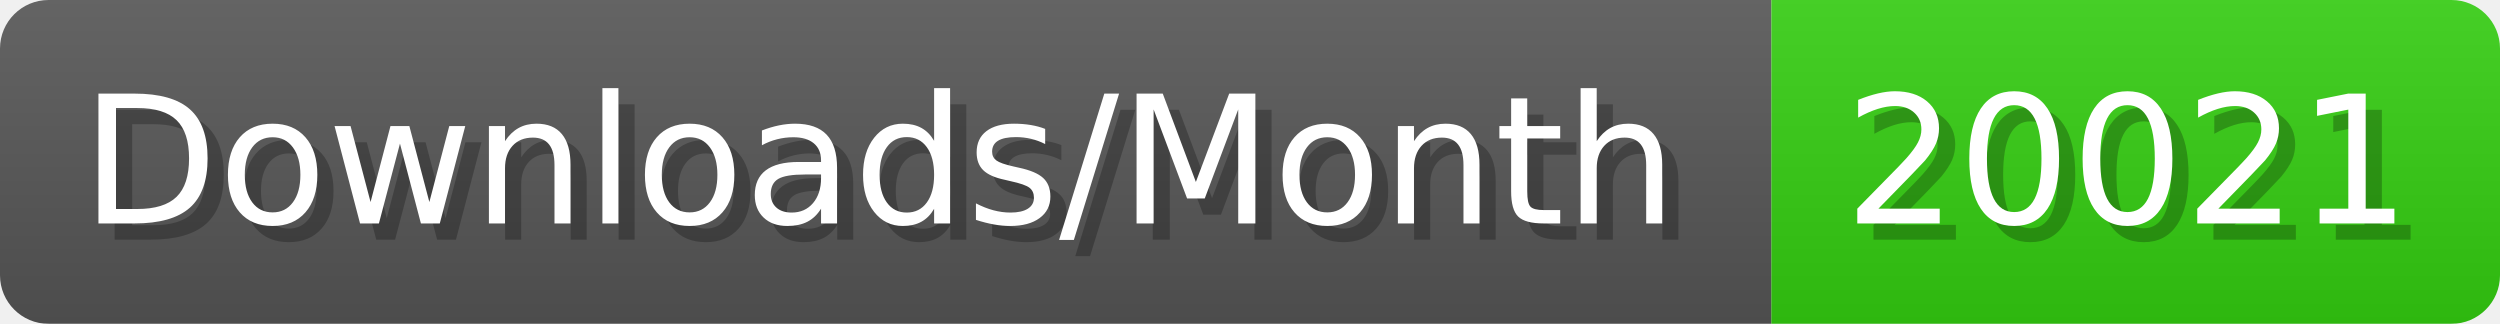
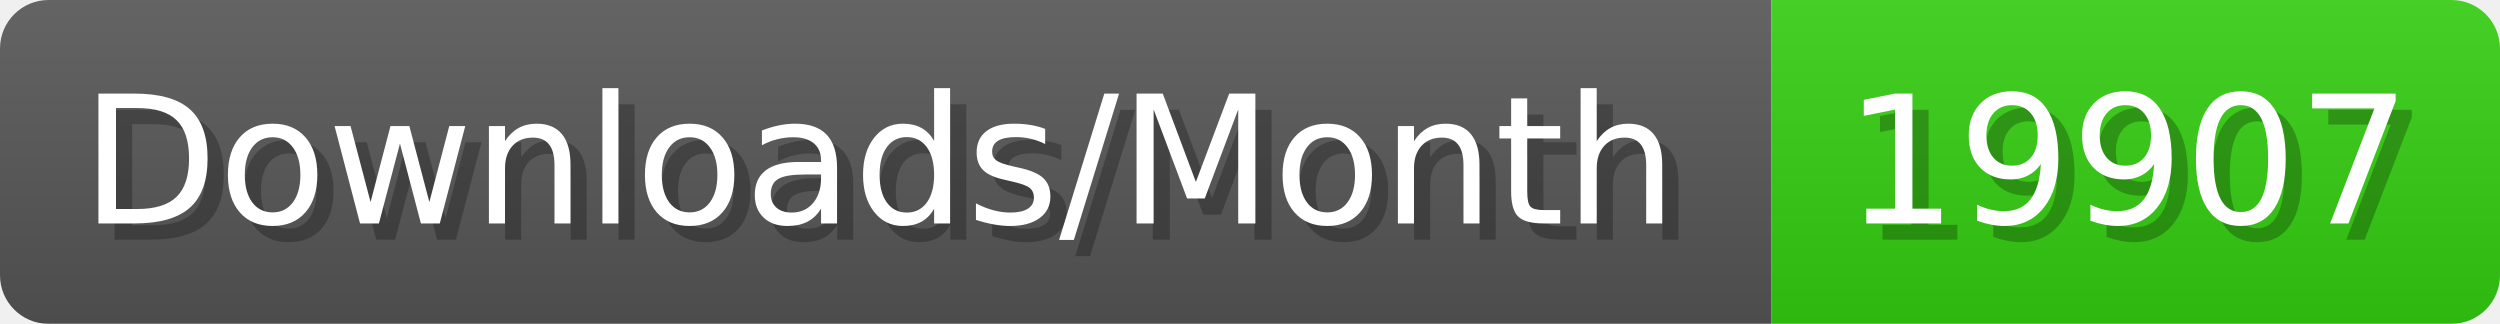
- <svg xmlns="http://www.w3.org/2000/svg" width="154.4" height="20" viewBox="0 0 1544 200" role="img" aria-label="Downloads/Month: 20021">
+ <svg xmlns="http://www.w3.org/2000/svg" width="154.4" height="20" viewBox="0 0 1544 200" role="img" aria-label="Downloads/Month: 19907">
  <linearGradient id="YlXUI" x2="0" y2="100%">
    <stop offset="0" stop-opacity=".1" stop-color="#EEE" />
    <stop offset="1" stop-opacity=".1" />
  </linearGradient>
  <mask id="JHhop">
    <rect width="1544" height="200" rx="30" fill="#FFF" />
  </mask>
  <g mask="url(#JHhop)">
    <rect width="1094" height="200" fill="#555" />
    <rect width="450" height="200" fill="#3C1" x="1094" />
    <rect width="1544" height="200" fill="url(#YlXUI)" />
  </g>
  <g aria-hidden="true" fill="#fff" text-anchor="start" font-family="Verdana,DejaVu Sans,sans-serif" font-size="110">
    <text x="60" y="148" textLength="994" fill="#000" opacity="0.25">Downloads/Month</text>
    <text x="50" y="138" textLength="994">Downloads/Month</text>
-     <text x="1149" y="148" textLength="350" fill="#000" opacity="0.25">20021</text>
-     <text x="1139" y="138" textLength="350">20021</text>
+     <text x="1149" y="148" textLength="350" fill="#000" opacity="0.25">19907</text>
+     <text x="1139" y="138" textLength="350">19907</text>
  </g>
</svg>
